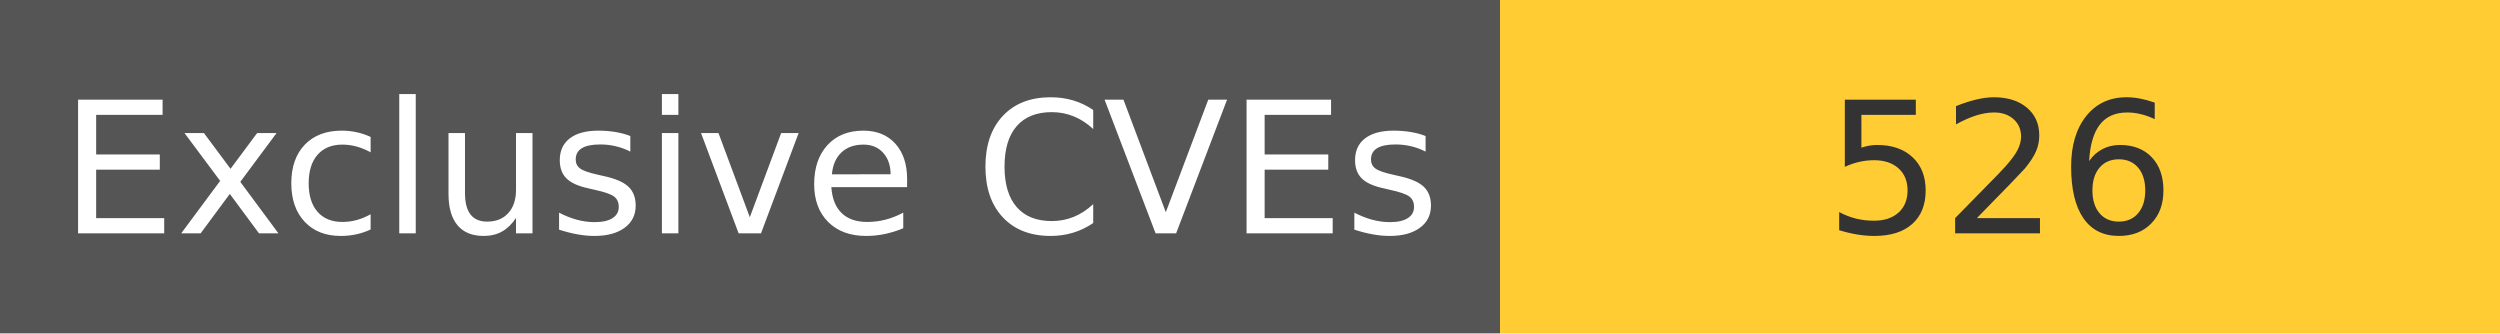
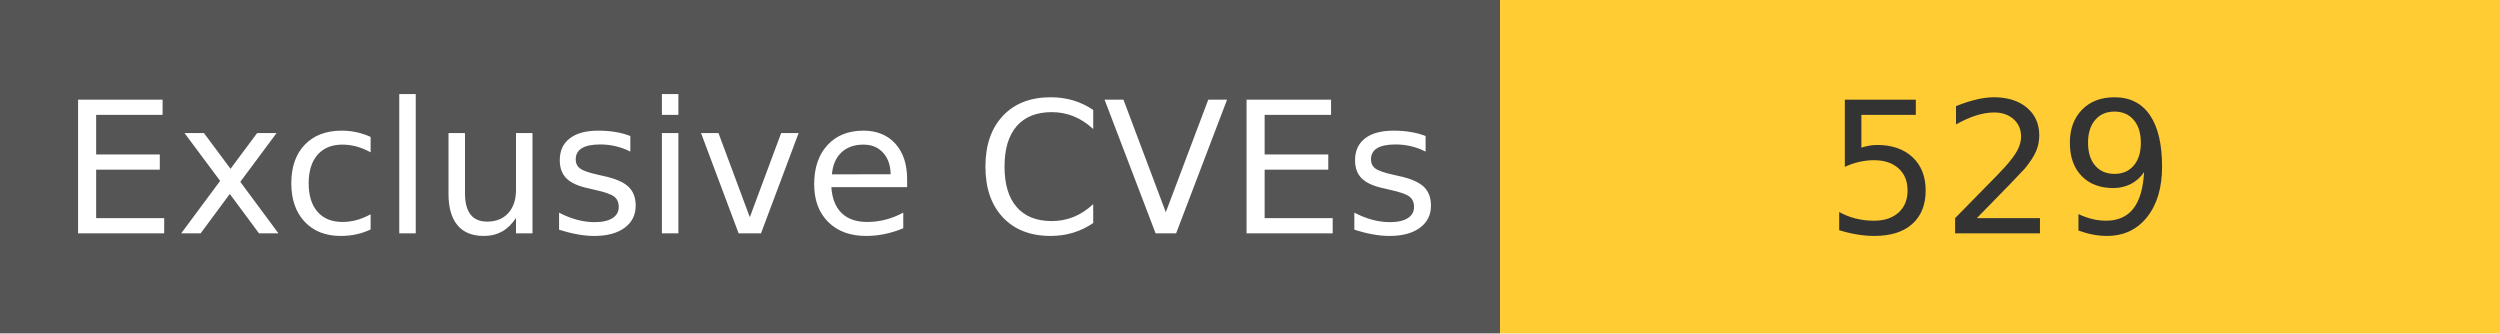
<svg xmlns="http://www.w3.org/2000/svg" width="150" height="20" role="img">
  <linearGradient id="s" x2="0" y2="100%">
    <stop offset="0" stop-color="#bbb" stop-opacity=".1" />
    <stop offset="1" stop-opacity=".1" />
  </linearGradient>
  <g>
    <rect width="90" height="20" fill="#555" />
    <rect x="90" width="267" height="20" fill="#ffcc33" />
  </g>
  <g fill="#fff" text-anchor="middle" font-family="Verdana,Geneva,DejaVu Sans,sans-serif" text-rendering="geometricPrecision" font-size="110">
    <text x="450" y="140" transform="scale(.1)" fill="#fff">
            Exclusive CVEs
        </text>
    <text x="1200" y="140" transform="scale(.1)" fill="#333">
-             526
+             529
        </text>
  </g>
</svg>
